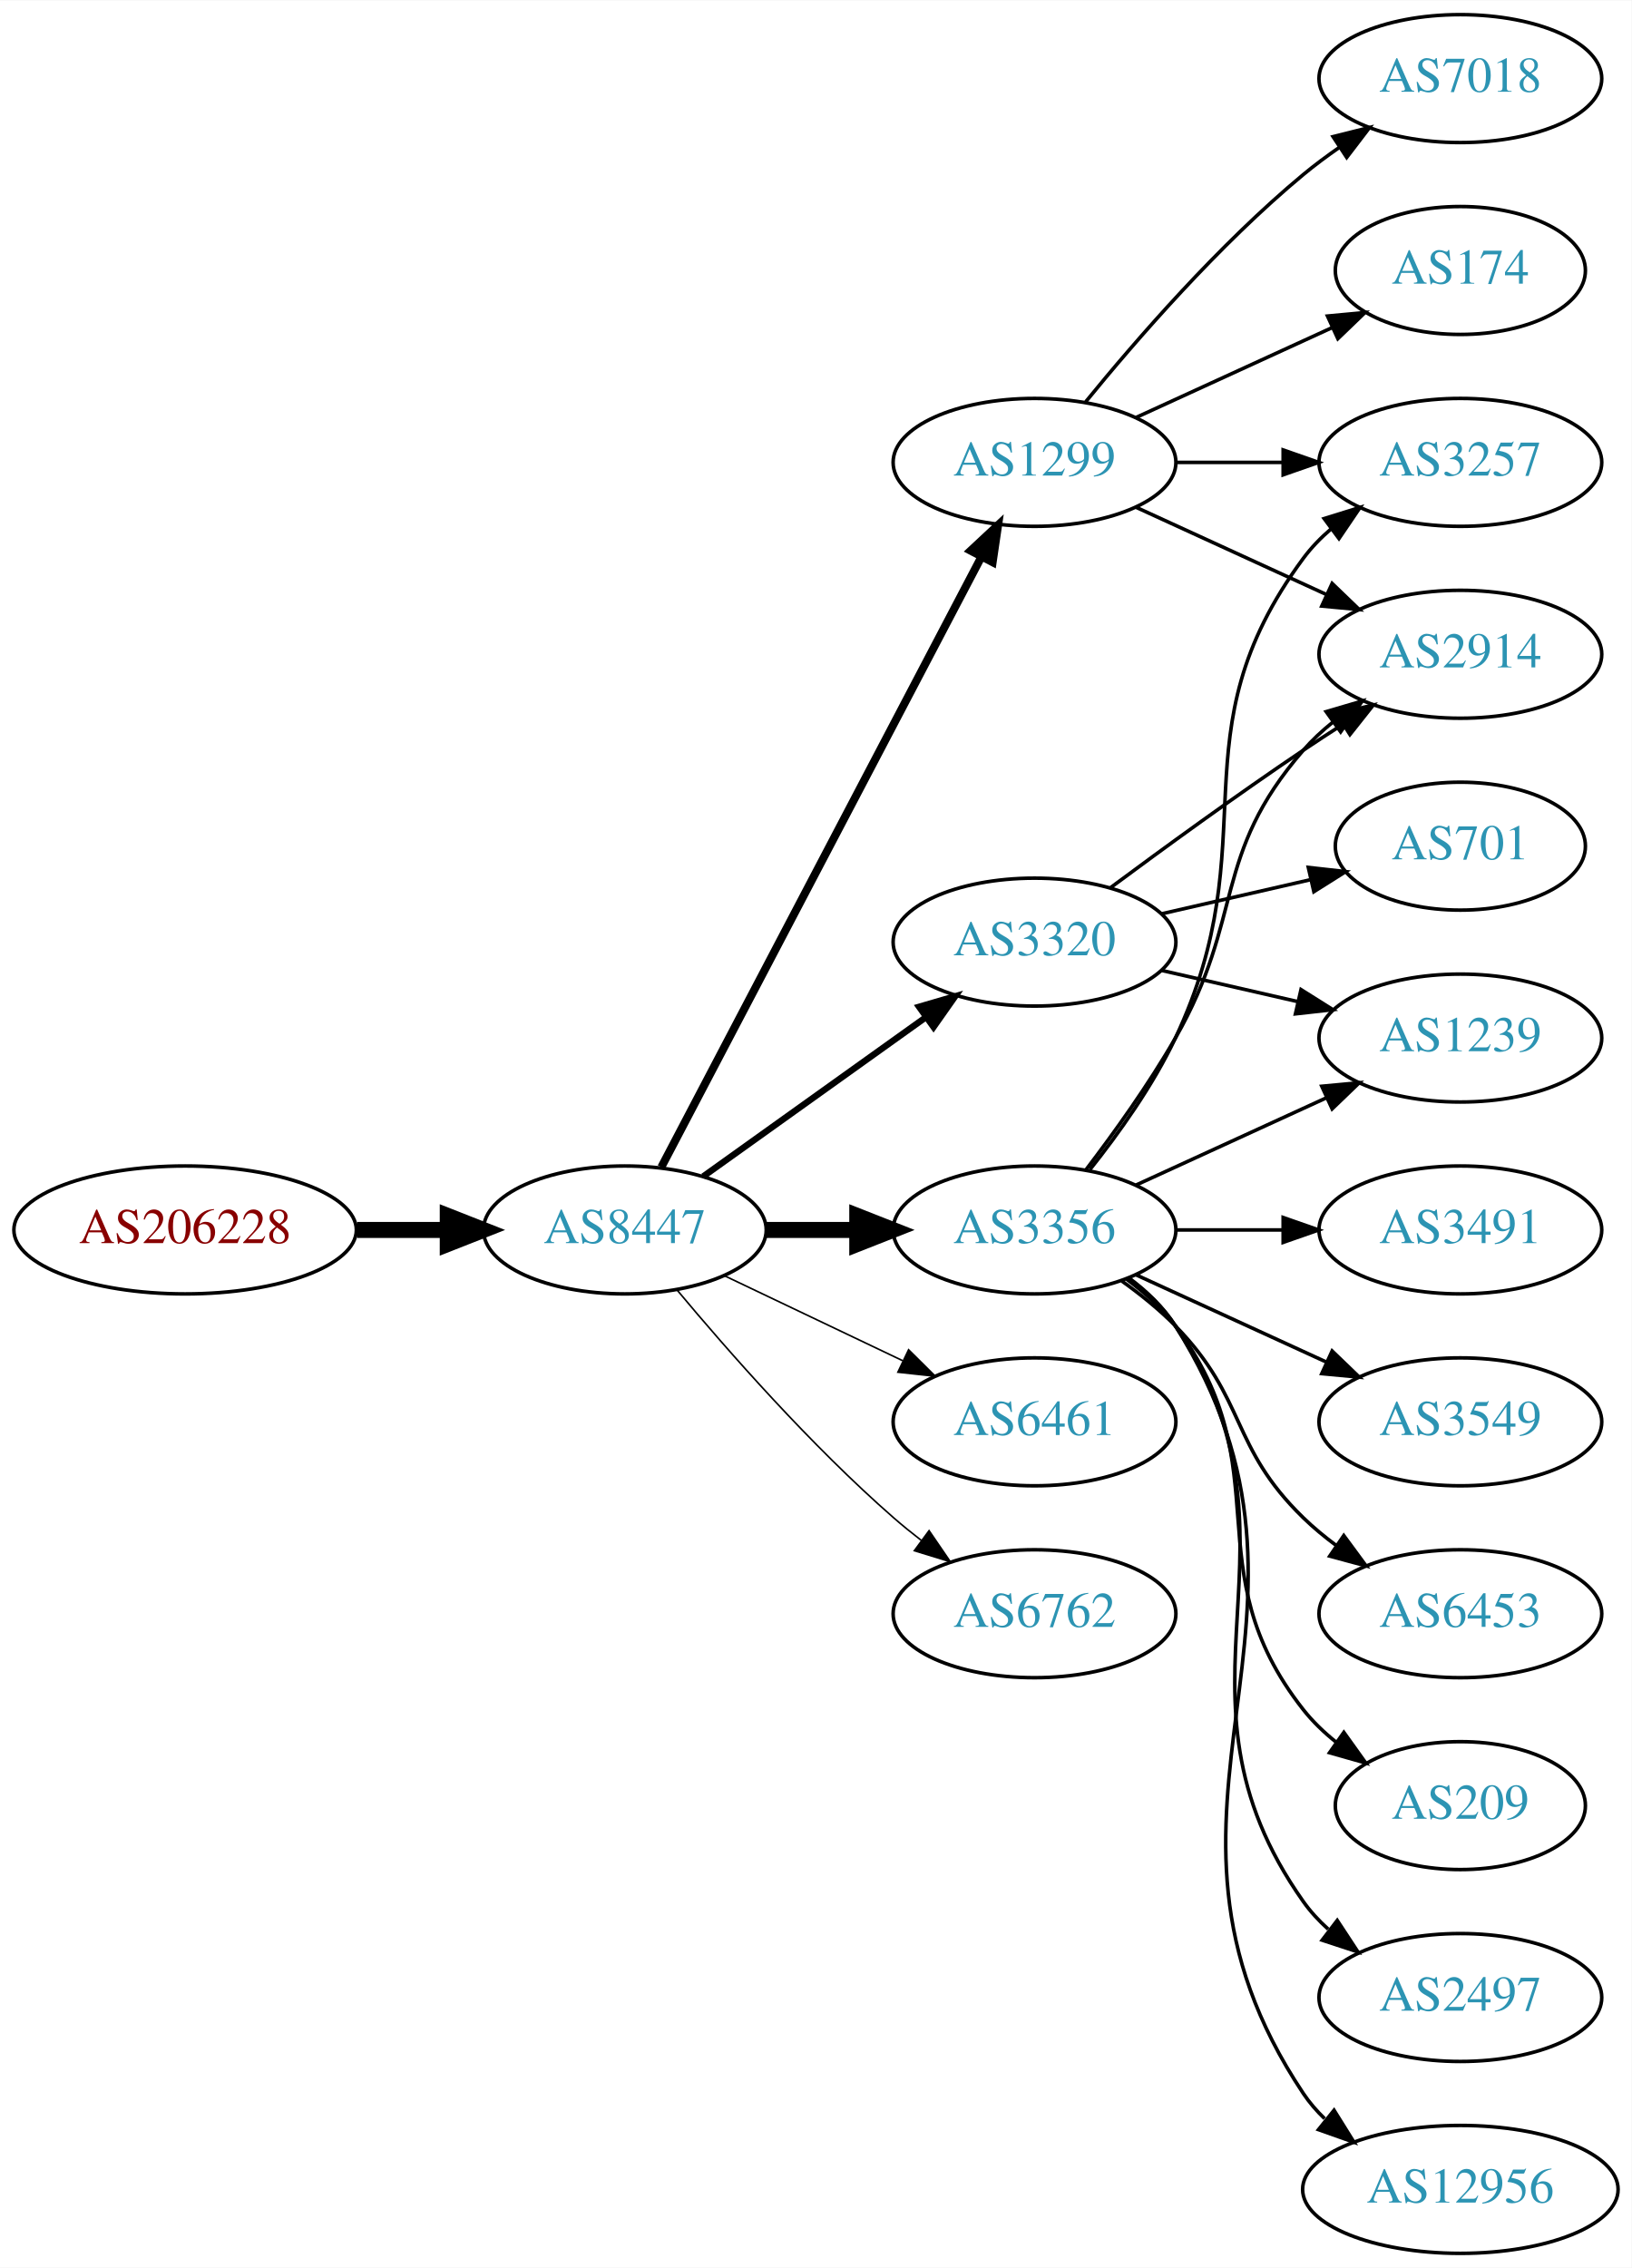
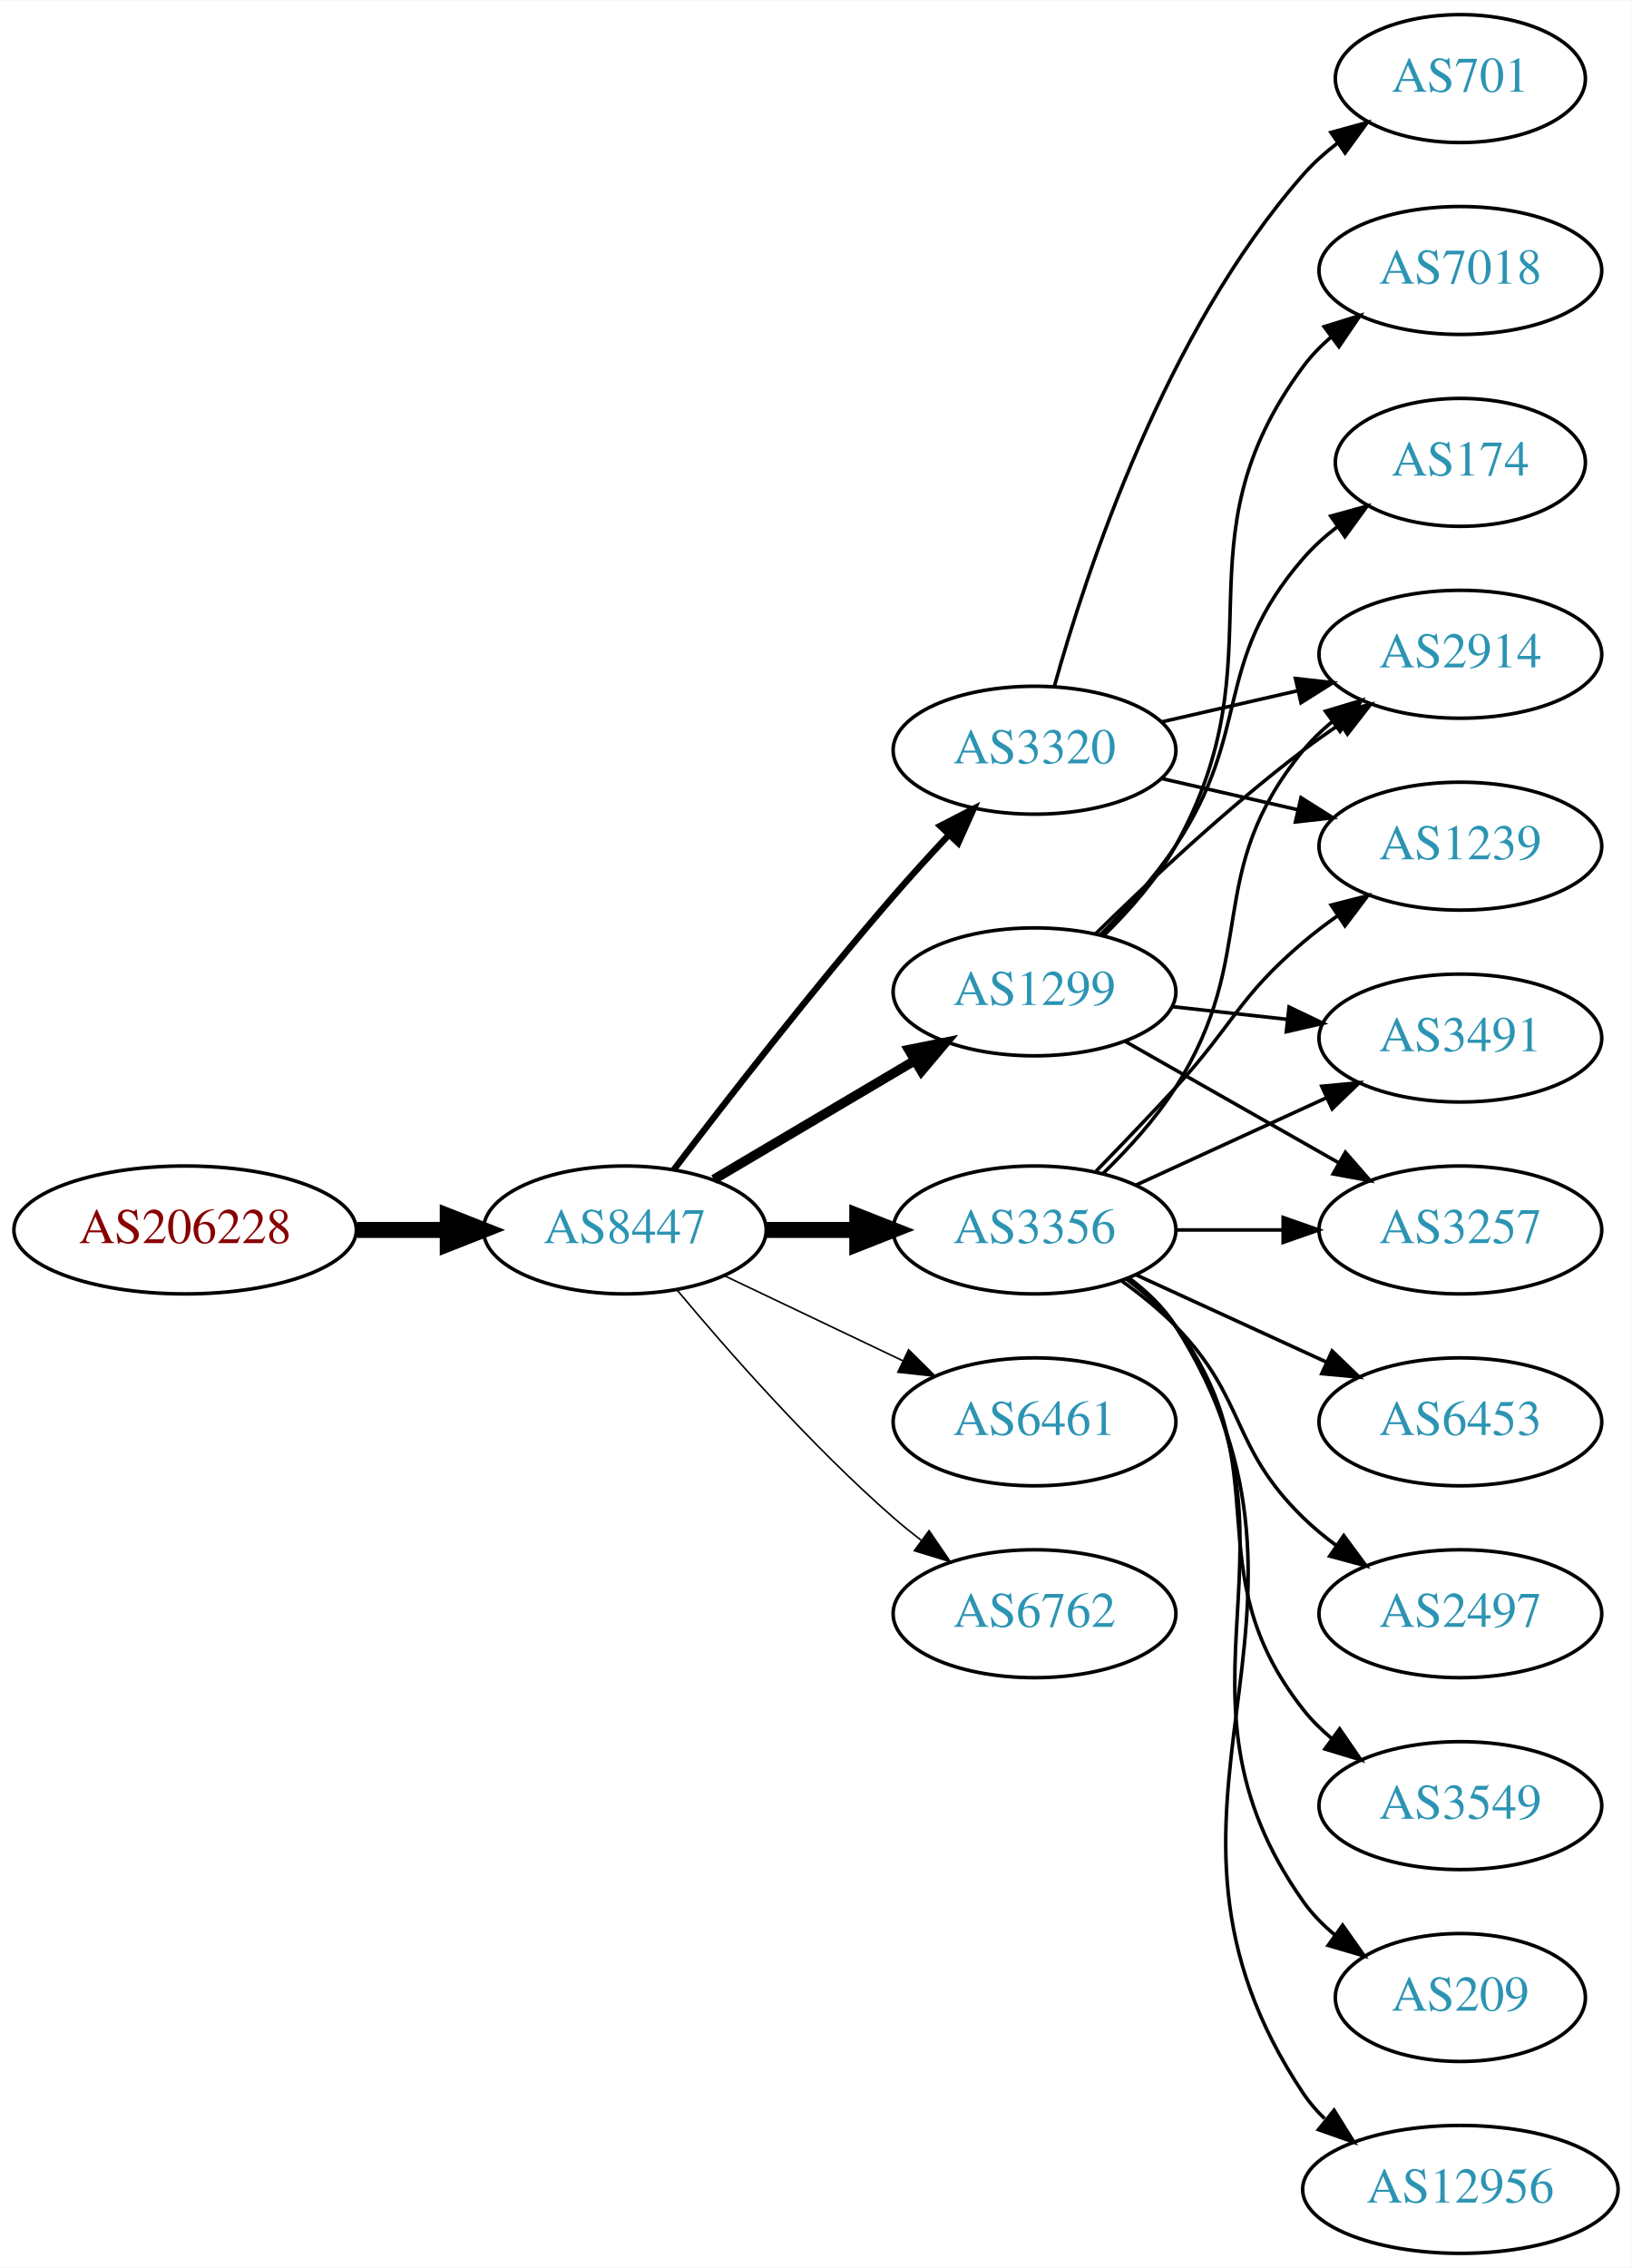
<svg xmlns="http://www.w3.org/2000/svg" xmlns:xlink="http://www.w3.org/1999/xlink" width="459pt" height="638pt" viewBox="0.00 0.00 459.17 638.00">
  <g id="graph0" class="graph" transform="scale(1 1) rotate(0) translate(4 634)">
    <polygon fill="white" stroke="none" points="-4,4 -4,-634 455.17,-634 455.17,4 -4,4" />
    <g id="node1" class="node">
      <g id="a_node1">
        <a xlink:href="/asn/206228" xlink:title="AS206228 ~ Andritz AG [AT]">
          <ellipse fill="#ffffff" stroke="black" cx="48.096" cy="-288" rx="48.192" ry="18" />
          <text text-anchor="middle" x="48.096" y="-284.3" font-family="Times,serif" font-size="14.00" fill="#880000">AS206228</text>
        </a>
      </g>
    </g>
    <g id="node2" class="node">
      <g id="a_node2">
        <a xlink:href="/asn/8447" xlink:title="AS8447 ~ A1 Telekom Austria AG [AT]">
          <ellipse fill="#ffffff" stroke="black" cx="171.838" cy="-288" rx="39.794" ry="18" />
          <text text-anchor="middle" x="171.838" y="-284.3" font-family="Times,serif" font-size="14.00" fill="#2c94b3">AS8447</text>
        </a>
      </g>
    </g>
    <g id="edge1" class="edge">
      <path fill="none" stroke="black" stroke-width="4.5" d="M96.513,-288C104.867,-288 113.577,-288 121.969,-288" />
      <polygon fill="black" stroke="black" stroke-width="4.5" points="122.004,-291.938 132.004,-288 122.004,-284.063 122.004,-291.938" />
    </g>
    <g id="node3" class="node">
      <g id="a_node3">
+         <a xlink:href="/asn/1299" xlink:title="AS1299 ~ Telia Carrier [EU]">
+           <ellipse fill="#ffffff" stroke="black" cx="287.131" cy="-355" rx="39.794" ry="18" />
+           <text text-anchor="middle" x="287.131" y="-351.3" font-family="Times,serif" font-size="14.00" fill="#2c94b3">AS1299</text>
+         </a>
+       </g>
+     </g>
+     <g id="edge2" class="edge">
+       <path fill="none" stroke="black" stroke-width="2.7" d="M196.864,-302.209C213.237,-311.891 235.124,-324.835 253.128,-335.482" />
+       <polygon fill="black" stroke="black" stroke-width="2.7" points="251.75,-338.734 262.139,-340.812 255.313,-332.708 251.75,-338.734" />
+     </g>
+     <g id="node4" class="node">
+       <g id="a_node4">
+         <a xlink:href="/asn/3320" xlink:title="AS3320 ~ DTAG [DE]">
+           <ellipse fill="#ffffff" stroke="black" cx="287.131" cy="-423" rx="39.794" ry="18" />
+           <text text-anchor="middle" x="287.131" y="-419.3" font-family="Times,serif" font-size="14.00" fill="#2c94b3">AS3320</text>
+         </a>
+       </g>
+     </g>
+     <g id="edge3" class="edge">
+       <path fill="none" stroke="black" stroke-width="1.8" d="M185.634,-304.987C200.179,-324.085 224.844,-355.845 247.484,-382 252.414,-387.695 257.874,-393.673 263.1,-399.249" />
+       <polygon fill="black" stroke="black" stroke-width="1.8" points="260.59,-401.688 270.01,-406.539 265.671,-396.873 260.59,-401.688" />
+     </g>
+     <g id="node5" class="node">
+       <g id="a_node5">
        <a xlink:href="/asn/3356" xlink:title="AS3356 ~ LEVEL3 [US]">
          <ellipse fill="#ffffff" stroke="black" cx="287.131" cy="-288" rx="39.794" ry="18" />
          <text text-anchor="middle" x="287.131" y="-284.3" font-family="Times,serif" font-size="14.00" fill="#2c94b3">AS3356</text>
        </a>
      </g>
    </g>
-     <g id="edge2" class="edge">
+     <g id="edge4" class="edge">
      <path fill="none" stroke="black" stroke-width="4.5" d="M211.51,-288C219.713,-288 228.477,-288 237.009,-288" />
      <polygon fill="black" stroke="black" stroke-width="4.5" points="237.248,-291.938 247.248,-288 237.248,-284.063 237.248,-291.938" />
-     </g>
-     <g id="node4" class="node">
-       <g id="a_node4">
-         <a xlink:href="/asn/1299" xlink:title="AS1299 ~ Telia Carrier [EU]">
-           <ellipse fill="#ffffff" stroke="black" cx="287.131" cy="-504" rx="39.794" ry="18" />
-           <text text-anchor="middle" x="287.131" y="-500.3" font-family="Times,serif" font-size="14.00" fill="#2c94b3">AS1299</text>
-         </a>
-       </g>
-     </g>
-     <g id="edge3" class="edge">
-       <path fill="none" stroke="black" stroke-width="2.25" d="M182.109,-305.676C201.951,-343.505 248.628,-432.499 272.115,-477.278" />
-       <polygon fill="black" stroke="black" stroke-width="2.25" points="269.146,-479.152 276.89,-486.383 275.345,-475.901 269.146,-479.152" />
-     </g>
-     <g id="node5" class="node">
-       <g id="a_node5">
-         <a xlink:href="/asn/3320" xlink:title="AS3320 ~ DTAG [DE]">
-           <ellipse fill="#ffffff" stroke="black" cx="287.131" cy="-369" rx="39.794" ry="18" />
-           <text text-anchor="middle" x="287.131" y="-365.3" font-family="Times,serif" font-size="14.00" fill="#2c94b3">AS3320</text>
-         </a>
-       </g>
-     </g>
-     <g id="edge4" class="edge">
-       <path fill="none" stroke="black" stroke-width="1.8" d="M193.882,-303.046C211.497,-315.639 236.835,-333.755 256.501,-347.816" />
-       <polygon fill="black" stroke="black" stroke-width="1.8" points="254.645,-350.791 264.815,-353.76 258.716,-345.097 254.645,-350.791" />
    </g>
    <g id="node6" class="node">
      <g id="a_node6">
        <a xlink:href="/asn/6461" xlink:title="AS6461 ~ Zayo Bandwidth [US]">
          <ellipse fill="#ffffff" stroke="black" cx="287.131" cy="-234" rx="39.794" ry="18" />
          <text text-anchor="middle" x="287.131" y="-230.3" font-family="Times,serif" font-size="14.00" fill="#2c94b3">AS6461</text>
        </a>
      </g>
    </g>
    <g id="edge5" class="edge">
      <path fill="none" stroke="black" stroke-width="0.45" d="M199.974,-275.066C214.968,-267.919 233.789,-258.948 250.013,-251.215" />
      <polygon fill="black" stroke="black" stroke-width="0.45" points="251.695,-254.291 259.216,-246.829 248.683,-247.972 251.695,-254.291" />
    </g>
    <g id="node7" class="node">
      <g id="a_node7">
        <a xlink:href="/asn/6762" xlink:title="AS6762 ~ TELECOM ITALIA SPARKLE S.p.A. [IT]">
          <ellipse fill="#ffffff" stroke="black" cx="287.131" cy="-180" rx="39.794" ry="18" />
          <text text-anchor="middle" x="287.131" y="-176.3" font-family="Times,serif" font-size="14.00" fill="#2c94b3">AS6762</text>
        </a>
      </g>
    </g>
    <g id="edge6" class="edge">
      <path fill="none" stroke="black" stroke-width="0.45" d="M186.468,-271.183C200.751,-254.071 224.297,-227.255 247.484,-207 249.95,-204.846 252.589,-202.706 255.286,-200.628" />
      <polygon fill="black" stroke="black" stroke-width="0.45" points="257.459,-203.375 263.44,-194.63 253.311,-197.736 257.459,-203.375" />
    </g>
+     <g id="node8" class="node">
+       <g id="a_node8">
+         <a xlink:href="/asn/3491" xlink:title="AS3491 ~ PCCW Global, Inc. [US]">
+           <ellipse fill="#ffffff" stroke="black" cx="406.973" cy="-342" rx="39.794" ry="18" />
+           <text text-anchor="middle" x="406.973" y="-338.3" font-family="Times,serif" font-size="14.00" fill="#2c94b3">AS3491</text>
+         </a>
+       </g>
+     </g>
+     <g id="edge7" class="edge">
+       <path fill="none" stroke="black" d="M325.741,-350.851C336.052,-349.713 347.369,-348.465 358.17,-347.274" />
+       <polygon fill="black" stroke="black" points="358.761,-350.73 368.316,-346.154 357.993,-343.772 358.761,-350.73" />
+     </g>
    <g id="node9" class="node">
      <g id="a_node9">
-         <a xlink:href="/asn/3257" xlink:title="AS3257 ~ GTT [DE]">
-           <ellipse fill="#ffffff" stroke="black" cx="406.973" cy="-504" rx="39.794" ry="18" />
-           <text text-anchor="middle" x="406.973" y="-500.3" font-family="Times,serif" font-size="14.00" fill="#2c94b3">AS3257</text>
-         </a>
-       </g>
-     </g>
-     <g id="edge18" class="edge">
-       <path fill="none" stroke="black" d="M302.731,-304.991C310.819,-315.155 320.48,-328.655 326.777,-342 353.277,-398.159 325.874,-427.059 362.777,-477 365.011,-480.023 367.694,-482.786 370.615,-485.293" />
-       <polygon fill="black" stroke="black" points="368.64,-488.186 378.758,-491.331 372.81,-482.563 368.64,-488.186" />
-     </g>
-     <g id="node10" class="node">
-       <g id="a_node10">
        <a xlink:href="/asn/2914" xlink:title="AS2914 ~ NTT America, Inc. [US]">
          <ellipse fill="#ffffff" stroke="black" cx="406.973" cy="-450" rx="39.794" ry="18" />
          <text text-anchor="middle" x="406.973" y="-446.3" font-family="Times,serif" font-size="14.00" fill="#2c94b3">AS2914</text>
        </a>
      </g>
    </g>
-     <g id="edge20" class="edge">
-       <path fill="none" stroke="black" d="M301.592,-304.913C309.485,-315.27 319.335,-328.992 326.777,-342 346.342,-376.194 336.943,-393.258 362.777,-423 365.242,-425.838 368.079,-428.477 371.097,-430.906" />
-       <polygon fill="black" stroke="black" points="369.207,-433.858 379.375,-436.836 373.283,-428.167 369.207,-433.858" />
+     <g id="edge8" class="edge">
+       <path fill="none" stroke="black" d="M304.279,-371.296C318.916,-385.671 341.405,-406.795 362.777,-423 366.107,-425.525 369.679,-428.037 373.291,-430.456" />
+       <polygon fill="black" stroke="black" points="371.397,-433.399 381.694,-435.892 375.199,-427.522 371.397,-433.399" />
+     </g>
+     <g id="node10" class="node">
+       <g id="a_node10">
+         <a xlink:href="/asn/3257" xlink:title="AS3257 ~ GTT [DE]">
+           <ellipse fill="#ffffff" stroke="black" cx="406.973" cy="-288" rx="39.794" ry="18" />
+           <text text-anchor="middle" x="406.973" y="-284.3" font-family="Times,serif" font-size="14.00" fill="#2c94b3">AS3257</text>
+         </a>
+       </g>
+     </g>
+     <g id="edge9" class="edge">
+       <path fill="none" stroke="black" d="M312.548,-341.118C330.008,-331.191 353.708,-317.716 372.869,-306.822" />
+       <polygon fill="black" stroke="black" points="374.624,-309.85 381.588,-301.865 371.165,-303.765 374.624,-309.85" />
+     </g>
+     <g id="node11" class="node">
+       <g id="a_node11">
+         <a xlink:href="/asn/7018" xlink:title="AS7018 ~ AT&amp;T Services, Inc. [US]">
+           <ellipse fill="#ffffff" stroke="black" cx="406.973" cy="-558" rx="39.794" ry="18" />
+           <text text-anchor="middle" x="406.973" y="-554.3" font-family="Times,serif" font-size="14.00" fill="#2c94b3">AS7018</text>
+         </a>
+       </g>
+     </g>
+     <g id="edge10" class="edge">
+       <path fill="none" stroke="black" d="M306.791,-371.012C313.955,-378.032 321.636,-386.771 326.777,-396 356.996,-450.248 325.874,-481.059 362.777,-531 365.011,-534.023 367.694,-536.786 370.615,-539.293" />
+       <polygon fill="black" stroke="black" points="368.64,-542.186 378.758,-545.331 372.81,-536.563 368.64,-542.186" />
    </g>
    <g id="node12" class="node">
      <g id="a_node12">
+         <a xlink:href="/asn/174" xlink:title="AS174 ~ Cogent Communications [US]">
+           <ellipse fill="#ffffff" stroke="black" cx="406.973" cy="-504" rx="35.194" ry="18" />
+           <text text-anchor="middle" x="406.973" y="-500.3" font-family="Times,serif" font-size="14.00" fill="#2c94b3">AS174</text>
+         </a>
+       </g>
+     </g>
+     <g id="edge11" class="edge">
+       <path fill="none" stroke="black" d="M305.688,-371.054C312.844,-378.212 320.817,-387.041 326.777,-396 348.599,-428.8 336.943,-447.258 362.777,-477 365.583,-480.23 368.87,-483.203 372.358,-485.902" />
+       <polygon fill="black" stroke="black" points="370.51,-488.879 380.725,-491.69 374.492,-483.122 370.51,-488.879" />
+     </g>
+     <g id="edge13" class="edge">
+       <path fill="none" stroke="black" d="M322.85,-430.955C334.85,-433.704 348.471,-436.825 361.164,-439.733" />
+       <polygon fill="black" stroke="black" points="360.566,-443.187 371.095,-442.009 362.129,-436.364 360.566,-443.187" />
+     </g>
+     <g id="node13" class="node">
+       <g id="a_node13">
+         <a xlink:href="/asn/701" xlink:title="AS701 ~ UUNET [US]">
+           <ellipse fill="#ffffff" stroke="black" cx="406.973" cy="-612" rx="35.194" ry="18" />
+           <text text-anchor="middle" x="406.973" y="-608.3" font-family="Times,serif" font-size="14.00" fill="#2c94b3">AS701</text>
+         </a>
+       </g>
+     </g>
+     <g id="edge12" class="edge">
+       <path fill="none" stroke="black" d="M292.704,-440.946C301.61,-472.995 323.894,-540.842 362.777,-585 365.605,-588.211 368.906,-591.172 372.401,-593.864" />
+       <polygon fill="black" stroke="black" points="370.558,-596.845 380.776,-599.645 374.535,-591.084 370.558,-596.845" />
+     </g>
+     <g id="node14" class="node">
+       <g id="a_node14">
        <a xlink:href="/asn/1239" xlink:title="AS1239 ~ Sprint [US]">
-           <ellipse fill="#ffffff" stroke="black" cx="406.973" cy="-342" rx="39.794" ry="18" />
-           <text text-anchor="middle" x="406.973" y="-338.3" font-family="Times,serif" font-size="14.00" fill="#2c94b3">AS1239</text>
-         </a>
-       </g>
-     </g>
-     <g id="edge16" class="edge">
+           <ellipse fill="#ffffff" stroke="black" cx="406.973" cy="-396" rx="39.794" ry="18" />
+           <text text-anchor="middle" x="406.973" y="-392.3" font-family="Times,serif" font-size="14.00" fill="#2c94b3">AS1239</text>
+         </a>
+       </g>
+     </g>
+     <g id="edge14" class="edge">
+       <path fill="none" stroke="black" d="M322.85,-415.045C334.85,-412.296 348.471,-409.175 361.164,-406.267" />
+       <polygon fill="black" stroke="black" points="362.129,-409.636 371.095,-403.991 360.566,-402.813 362.129,-409.636" />
+     </g>
+     <g id="edge22" class="edge">
      <path fill="none" stroke="black" d="M315.76,-300.661C331.717,-307.973 351.987,-317.261 369.27,-325.181" />
      <polygon fill="black" stroke="black" points="367.969,-328.435 378.518,-329.419 370.885,-322.071 367.969,-328.435" />
    </g>
-     <g id="node14" class="node">
-       <g id="a_node14">
-         <a xlink:href="/asn/3491" xlink:title="AS3491 ~ PCCW Global, Inc. [US]">
-           <ellipse fill="#ffffff" stroke="black" cx="406.973" cy="-288" rx="39.794" ry="18" />
-           <text text-anchor="middle" x="406.973" y="-284.3" font-family="Times,serif" font-size="14.00" fill="#2c94b3">AS3491</text>
-         </a>
-       </g>
-     </g>
-     <g id="edge14" class="edge">
+     <g id="edge17" class="edge">
+       <path fill="none" stroke="black" d="M306.346,-303.819C313.441,-310.698 321.192,-319.193 326.777,-328 350.961,-366.13 334.134,-388.096 362.777,-423 365.162,-425.906 367.945,-428.59 370.929,-431.048" />
+       <polygon fill="black" stroke="black" points="369.01,-433.98 379.16,-437.017 373.12,-428.313 369.01,-433.98" />
+     </g>
+     <g id="edge16" class="edge">
      <path fill="none" stroke="black" d="M327.044,-288C336.597,-288 346.947,-288 356.909,-288" />
      <polygon fill="black" stroke="black" points="357.102,-291.5 367.102,-288 357.102,-284.5 357.102,-291.5" />
    </g>
+     <g id="edge18" class="edge">
+       <path fill="none" stroke="black" d="M304.481,-304.568C311.434,-311.704 319.581,-320.188 326.777,-328 343.207,-345.836 344.3,-353.296 362.777,-369 365.799,-371.568 369.088,-374.065 372.457,-376.437" />
+       <polygon fill="black" stroke="black" points="370.627,-379.423 380.892,-382.045 374.502,-373.594 370.627,-379.423" />
+     </g>
    <g id="node15" class="node">
      <g id="a_node15">
-         <a xlink:href="/asn/3549" xlink:title="AS3549 ~ Level 3 Parent, LLC [US]">
-           <ellipse fill="#ffffff" stroke="black" cx="406.973" cy="-234" rx="39.794" ry="18" />
-           <text text-anchor="middle" x="406.973" y="-230.3" font-family="Times,serif" font-size="14.00" fill="#2c94b3">AS3549</text>
+         <a xlink:href="/asn/2497" xlink:title="AS2497 ~ Internet Initiative Japan Inc. [JP]">
+           <ellipse fill="#ffffff" stroke="black" cx="406.973" cy="-180" rx="39.794" ry="18" />
+           <text text-anchor="middle" x="406.973" y="-176.3" font-family="Times,serif" font-size="14.00" fill="#2c94b3">AS2497</text>
        </a>
      </g>
    </g>
    <g id="edge15" class="edge">
-       <path fill="none" stroke="black" d="M315.76,-275.339C331.717,-268.027 351.987,-258.739 369.27,-250.819" />
-       <polygon fill="black" stroke="black" points="370.885,-253.929 378.518,-246.581 367.969,-247.565 370.885,-253.929" />
+       <path fill="none" stroke="black" d="M311.725,-273.611C316.981,-269.852 322.313,-265.563 326.777,-261 346.95,-240.383 342.084,-227.094 362.777,-207 365.623,-204.237 368.796,-201.614 372.096,-199.166" />
+       <polygon fill="black" stroke="black" points="374.162,-201.994 380.444,-193.462 370.213,-196.214 374.162,-201.994" />
    </g>
    <g id="node16" class="node">
      <g id="a_node16">
-         <a xlink:href="/asn/6453" xlink:title="AS6453 ~ TATA COMMUNICATIONS (AMERICA) INC [US]">
-           <ellipse fill="#ffffff" stroke="black" cx="406.973" cy="-180" rx="39.794" ry="18" />
-           <text text-anchor="middle" x="406.973" y="-176.3" font-family="Times,serif" font-size="14.00" fill="#2c94b3">AS6453</text>
-         </a>
-       </g>
-     </g>
-     <g id="edge17" class="edge">
-       <path fill="none" stroke="black" d="M311.725,-273.611C316.981,-269.852 322.313,-265.563 326.777,-261 346.95,-240.383 342.084,-227.094 362.777,-207 365.623,-204.237 368.796,-201.614 372.096,-199.166" />
-       <polygon fill="black" stroke="black" points="374.162,-201.994 380.444,-193.462 370.213,-196.214 374.162,-201.994" />
+         <a xlink:href="/asn/3549" xlink:title="AS3549 ~ Level 3 Parent, LLC [US]">
+           <ellipse fill="#ffffff" stroke="black" cx="406.973" cy="-126" rx="39.794" ry="18" />
+           <text text-anchor="middle" x="406.973" y="-122.3" font-family="Times,serif" font-size="14.00" fill="#2c94b3">AS3549</text>
+         </a>
+       </g>
+     </g>
+     <g id="edge19" class="edge">
+       <path fill="none" stroke="black" d="M313.062,-274.118C318.138,-270.389 323.056,-265.984 326.777,-261 357.049,-220.458 331.479,-192.754 362.777,-153 365.102,-150.047 367.846,-147.33 370.805,-144.853" />
+       <polygon fill="black" stroke="black" points="372.998,-147.585 379.002,-138.855 368.865,-141.936 372.998,-147.585" />
    </g>
    <g id="node17" class="node">
      <g id="a_node17">
        <a xlink:href="/asn/209" xlink:title="AS209 ~ CenturyLink Communications, LLC [US]">
-           <ellipse fill="#ffffff" stroke="black" cx="406.973" cy="-126" rx="35.194" ry="18" />
-           <text text-anchor="middle" x="406.973" y="-122.3" font-family="Times,serif" font-size="14.00" fill="#2c94b3">AS209</text>
-         </a>
-       </g>
-     </g>
-     <g id="edge19" class="edge">
-       <path fill="none" stroke="black" d="M313.062,-274.118C318.138,-270.389 323.056,-265.984 326.777,-261 357.049,-220.458 331.479,-192.754 362.777,-153 365.424,-149.639 368.613,-146.583 372.044,-143.839" />
-       <polygon fill="black" stroke="black" points="374.182,-146.614 380.351,-138 370.157,-140.887 374.182,-146.614" />
+           <ellipse fill="#ffffff" stroke="black" cx="406.973" cy="-72" rx="35.194" ry="18" />
+           <text text-anchor="middle" x="406.973" y="-68.3" font-family="Times,serif" font-size="14.00" fill="#2c94b3">AS209</text>
+         </a>
+       </g>
+     </g>
+     <g id="edge20" class="edge">
+       <path fill="none" stroke="black" d="M313.45,-274.393C318.506,-270.649 323.318,-266.169 326.777,-261 367.802,-199.706 320.198,-159.225 362.777,-99 365.247,-95.507 368.326,-92.37 371.695,-89.579" />
+       <polygon fill="black" stroke="black" points="373.834,-92.352 379.935,-83.69 369.764,-86.657 373.834,-92.352" />
    </g>
    <g id="node18" class="node">
      <g id="a_node18">
-         <a xlink:href="/asn/2497" xlink:title="AS2497 ~ Internet Initiative Japan Inc. [JP]">
-           <ellipse fill="#ffffff" stroke="black" cx="406.973" cy="-72" rx="39.794" ry="18" />
-           <text text-anchor="middle" x="406.973" y="-68.3" font-family="Times,serif" font-size="14.00" fill="#2c94b3">AS2497</text>
-         </a>
-       </g>
-     </g>
-     <g id="edge21" class="edge">
-       <path fill="none" stroke="black" d="M313.45,-274.393C318.506,-270.649 323.318,-266.169 326.777,-261 367.802,-199.706 320.198,-159.225 362.777,-99 364.769,-96.184 367.156,-93.599 369.772,-91.24" />
-       <polygon fill="black" stroke="black" points="372.324,-93.694 378.14,-84.838 368.071,-88.135 372.324,-93.694" />
-     </g>
-     <g id="node19" class="node">
-       <g id="a_node19">
        <a xlink:href="/asn/12956" xlink:title="AS12956 ~ TELXIUS [ES]">
          <ellipse fill="#ffffff" stroke="black" cx="406.973" cy="-18" rx="44.393" ry="18" />
          <text text-anchor="middle" x="406.973" y="-14.3" font-family="Times,serif" font-size="14.00" fill="#2c94b3">AS12956</text>
        </a>
      </g>
    </g>
-     <g id="edge22" class="edge">
+     <g id="edge21" class="edge">
      <path fill="none" stroke="black" d="M313.657,-274.528C318.702,-270.777 323.457,-266.26 326.777,-261 378.727,-178.7 308.739,-125.944 362.777,-45 364.481,-42.449 366.515,-40.093 368.761,-37.927" />
      <polygon fill="black" stroke="black" points="371.426,-40.275 377.029,-31.283 367.041,-34.819 371.426,-40.275" />
    </g>
-     <g id="node8" class="node">
-       <g id="a_node8">
-         <a xlink:href="/asn/7018" xlink:title="AS7018 ~ AT&amp;T Services, Inc. [US]">
-           <ellipse fill="#ffffff" stroke="black" cx="406.973" cy="-612" rx="39.794" ry="18" />
-           <text text-anchor="middle" x="406.973" y="-608.3" font-family="Times,serif" font-size="14.00" fill="#2c94b3">AS7018</text>
-         </a>
-       </g>
-     </g>
-     <g id="edge7" class="edge">
-       <path fill="none" stroke="black" d="M301.55,-521.065C315.665,-538.375 339.079,-565.345 362.777,-585 365.994,-587.668 369.494,-590.27 373.065,-592.741" />
-       <polygon fill="black" stroke="black" points="371.143,-595.666 381.421,-598.236 374.988,-589.817 371.143,-595.666" />
-     </g>
-     <g id="edge8" class="edge">
-       <path fill="none" stroke="black" d="M327.044,-504C336.597,-504 346.947,-504 356.909,-504" />
-       <polygon fill="black" stroke="black" points="357.102,-507.5 367.102,-504 357.102,-500.5 357.102,-507.5" />
-     </g>
-     <g id="edge9" class="edge">
-       <path fill="none" stroke="black" d="M315.76,-491.339C331.717,-484.027 351.987,-474.739 369.27,-466.819" />
-       <polygon fill="black" stroke="black" points="370.885,-469.929 378.518,-462.581 367.969,-463.565 370.885,-469.929" />
-     </g>
-     <g id="node11" class="node">
-       <g id="a_node11">
-         <a xlink:href="/asn/174" xlink:title="AS174 ~ Cogent Communications [US]">
-           <ellipse fill="#ffffff" stroke="black" cx="406.973" cy="-558" rx="35.194" ry="18" />
-           <text text-anchor="middle" x="406.973" y="-554.3" font-family="Times,serif" font-size="14.00" fill="#2c94b3">AS174</text>
-         </a>
-       </g>
-     </g>
-     <g id="edge10" class="edge">
-       <path fill="none" stroke="black" d="M315.76,-516.661C332.176,-524.183 353.158,-533.798 370.754,-541.861" />
-       <polygon fill="black" stroke="black" points="369.583,-545.174 380.132,-546.158 372.499,-538.811 369.583,-545.174" />
-     </g>
-     <g id="edge13" class="edge">
-       <path fill="none" stroke="black" d="M308.461,-384.277C323.324,-395.304 344.068,-410.407 362.777,-423 366.326,-425.389 370.077,-427.839 373.825,-430.242" />
-       <polygon fill="black" stroke="black" points="372.151,-433.325 382.474,-435.712 375.893,-427.409 372.151,-433.325" />
-     </g>
-     <g id="edge11" class="edge">
-       <path fill="none" stroke="black" d="M322.85,-361.045C334.85,-358.296 348.471,-355.175 361.164,-352.267" />
-       <polygon fill="black" stroke="black" points="362.129,-355.636 371.095,-349.991 360.566,-348.813 362.129,-355.636" />
-     </g>
-     <g id="node13" class="node">
-       <g id="a_node13">
-         <a xlink:href="/asn/701" xlink:title="AS701 ~ UUNET [US]">
-           <ellipse fill="#ffffff" stroke="black" cx="406.973" cy="-396" rx="35.194" ry="18" />
-           <text text-anchor="middle" x="406.973" y="-392.3" font-family="Times,serif" font-size="14.00" fill="#2c94b3">AS701</text>
-         </a>
-       </g>
-     </g>
-     <g id="edge12" class="edge">
-       <path fill="none" stroke="black" d="M322.85,-376.955C335.943,-379.955 350.965,-383.396 364.606,-386.522" />
-       <polygon fill="black" stroke="black" points="364.184,-390.016 374.713,-388.838 365.747,-383.193 364.184,-390.016" />
+     <g id="node19" class="node">
+       <g id="a_node19">
+         <a xlink:href="/asn/6453" xlink:title="AS6453 ~ TATA COMMUNICATIONS (AMERICA) INC [US]">
+           <ellipse fill="#ffffff" stroke="black" cx="406.973" cy="-234" rx="39.794" ry="18" />
+           <text text-anchor="middle" x="406.973" y="-230.3" font-family="Times,serif" font-size="14.00" fill="#2c94b3">AS6453</text>
+         </a>
+       </g>
+     </g>
+     <g id="edge23" class="edge">
+       <path fill="none" stroke="black" d="M315.76,-275.339C331.717,-268.027 351.987,-258.739 369.27,-250.819" />
+       <polygon fill="black" stroke="black" points="370.885,-253.929 378.518,-246.581 367.969,-247.565 370.885,-253.929" />
    </g>
  </g>
</svg>
